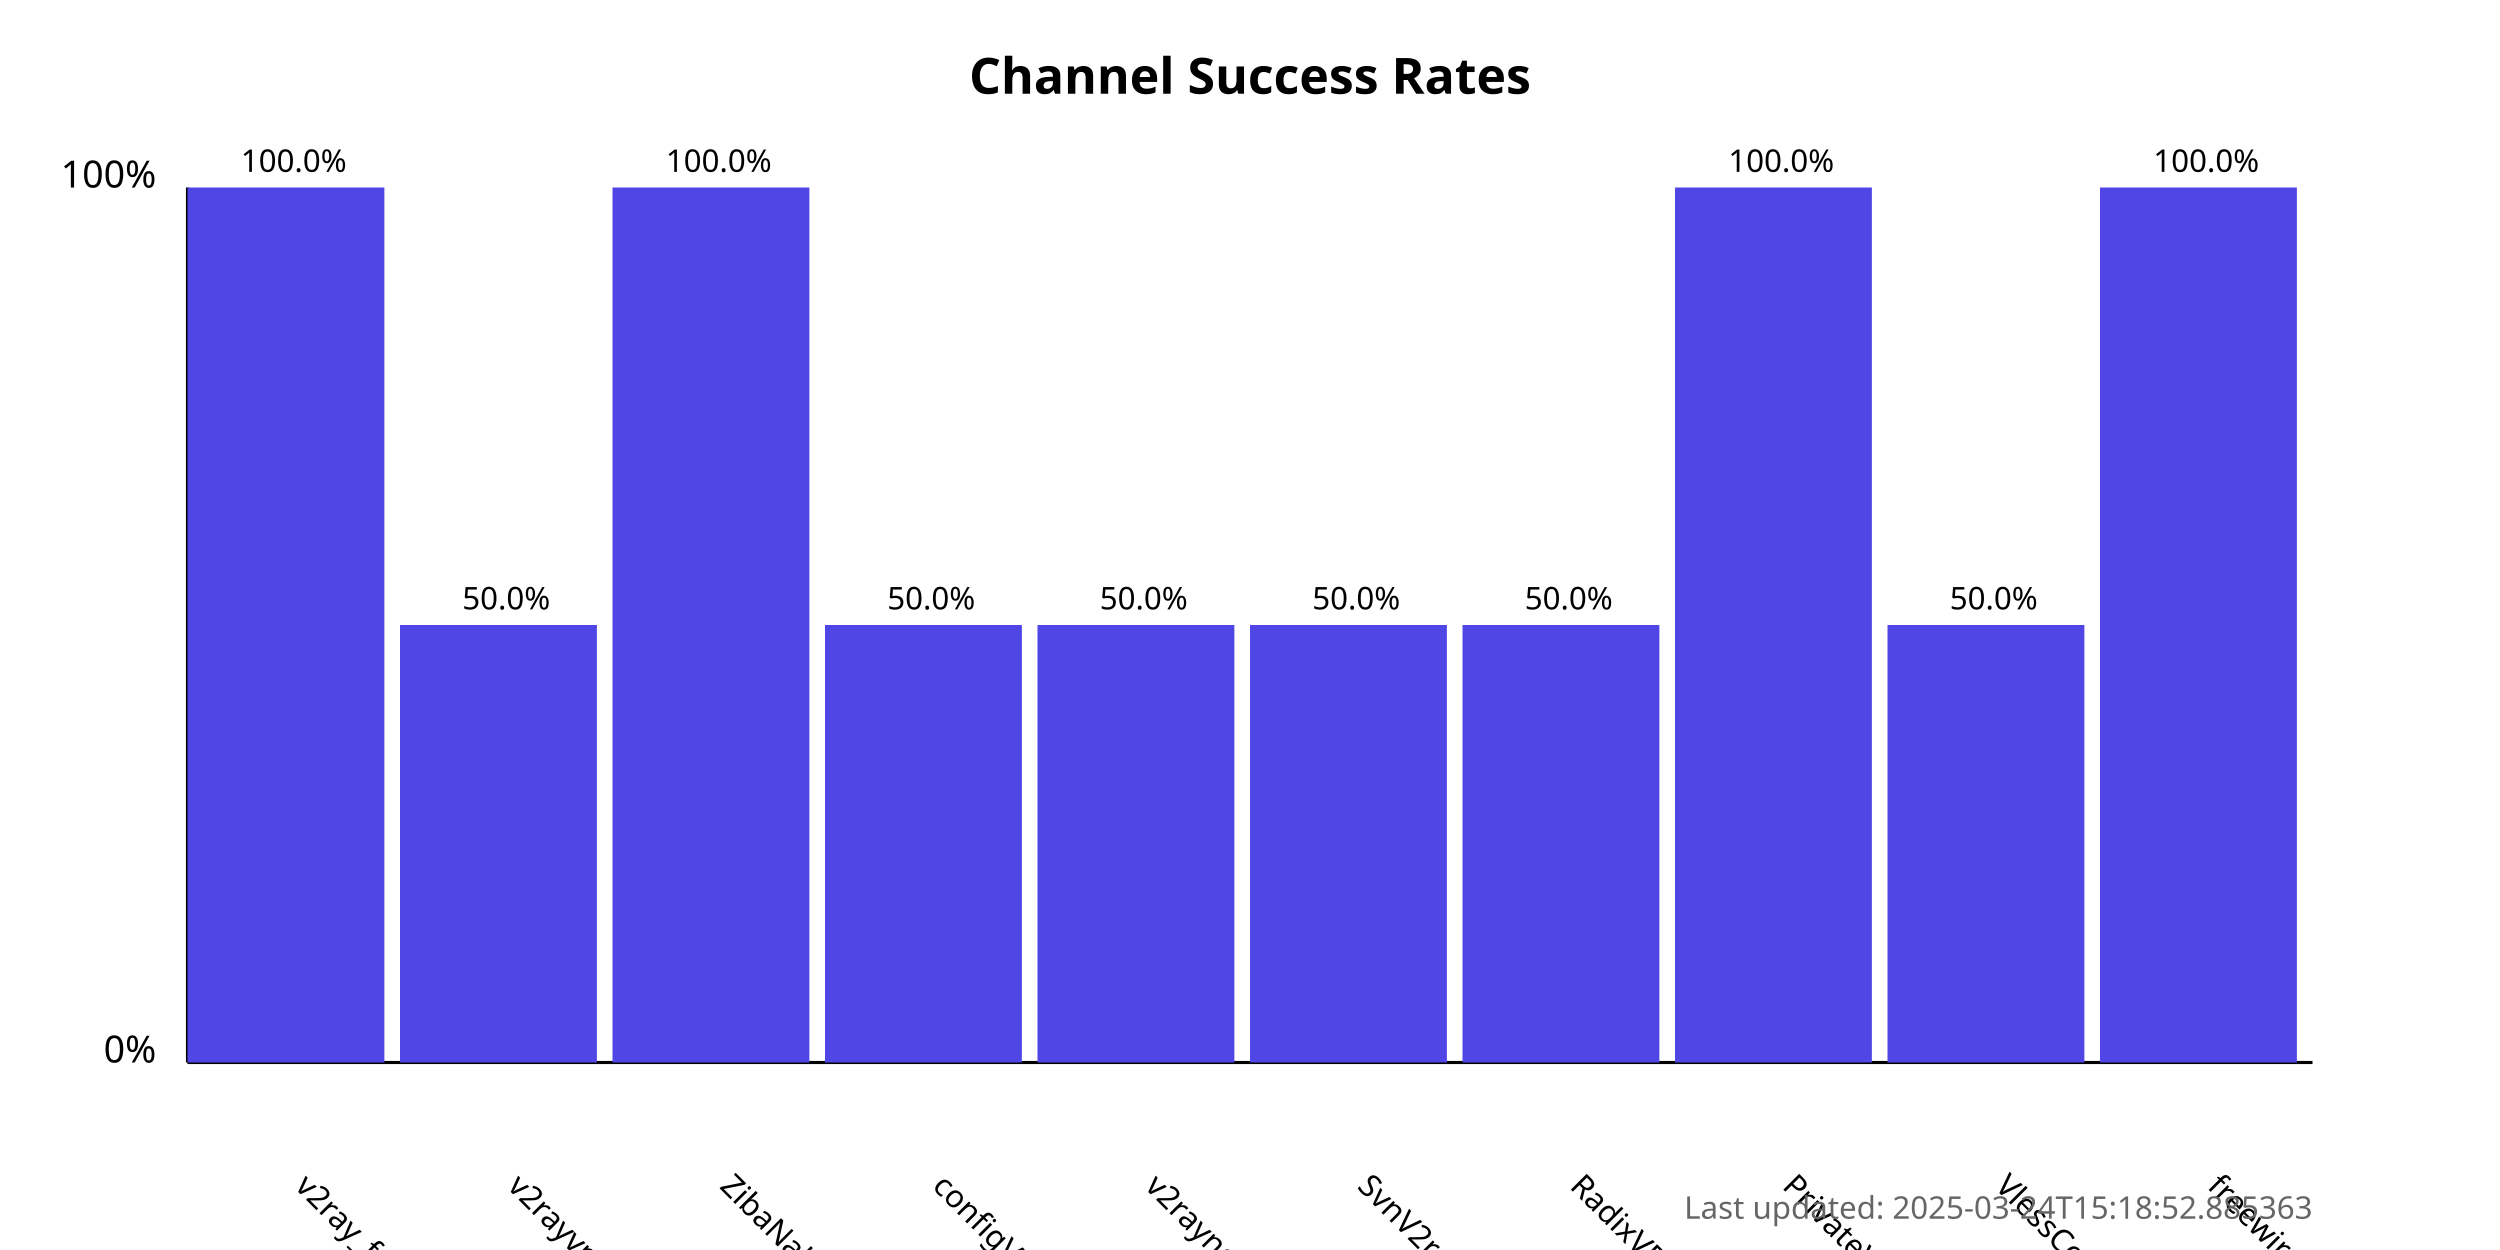
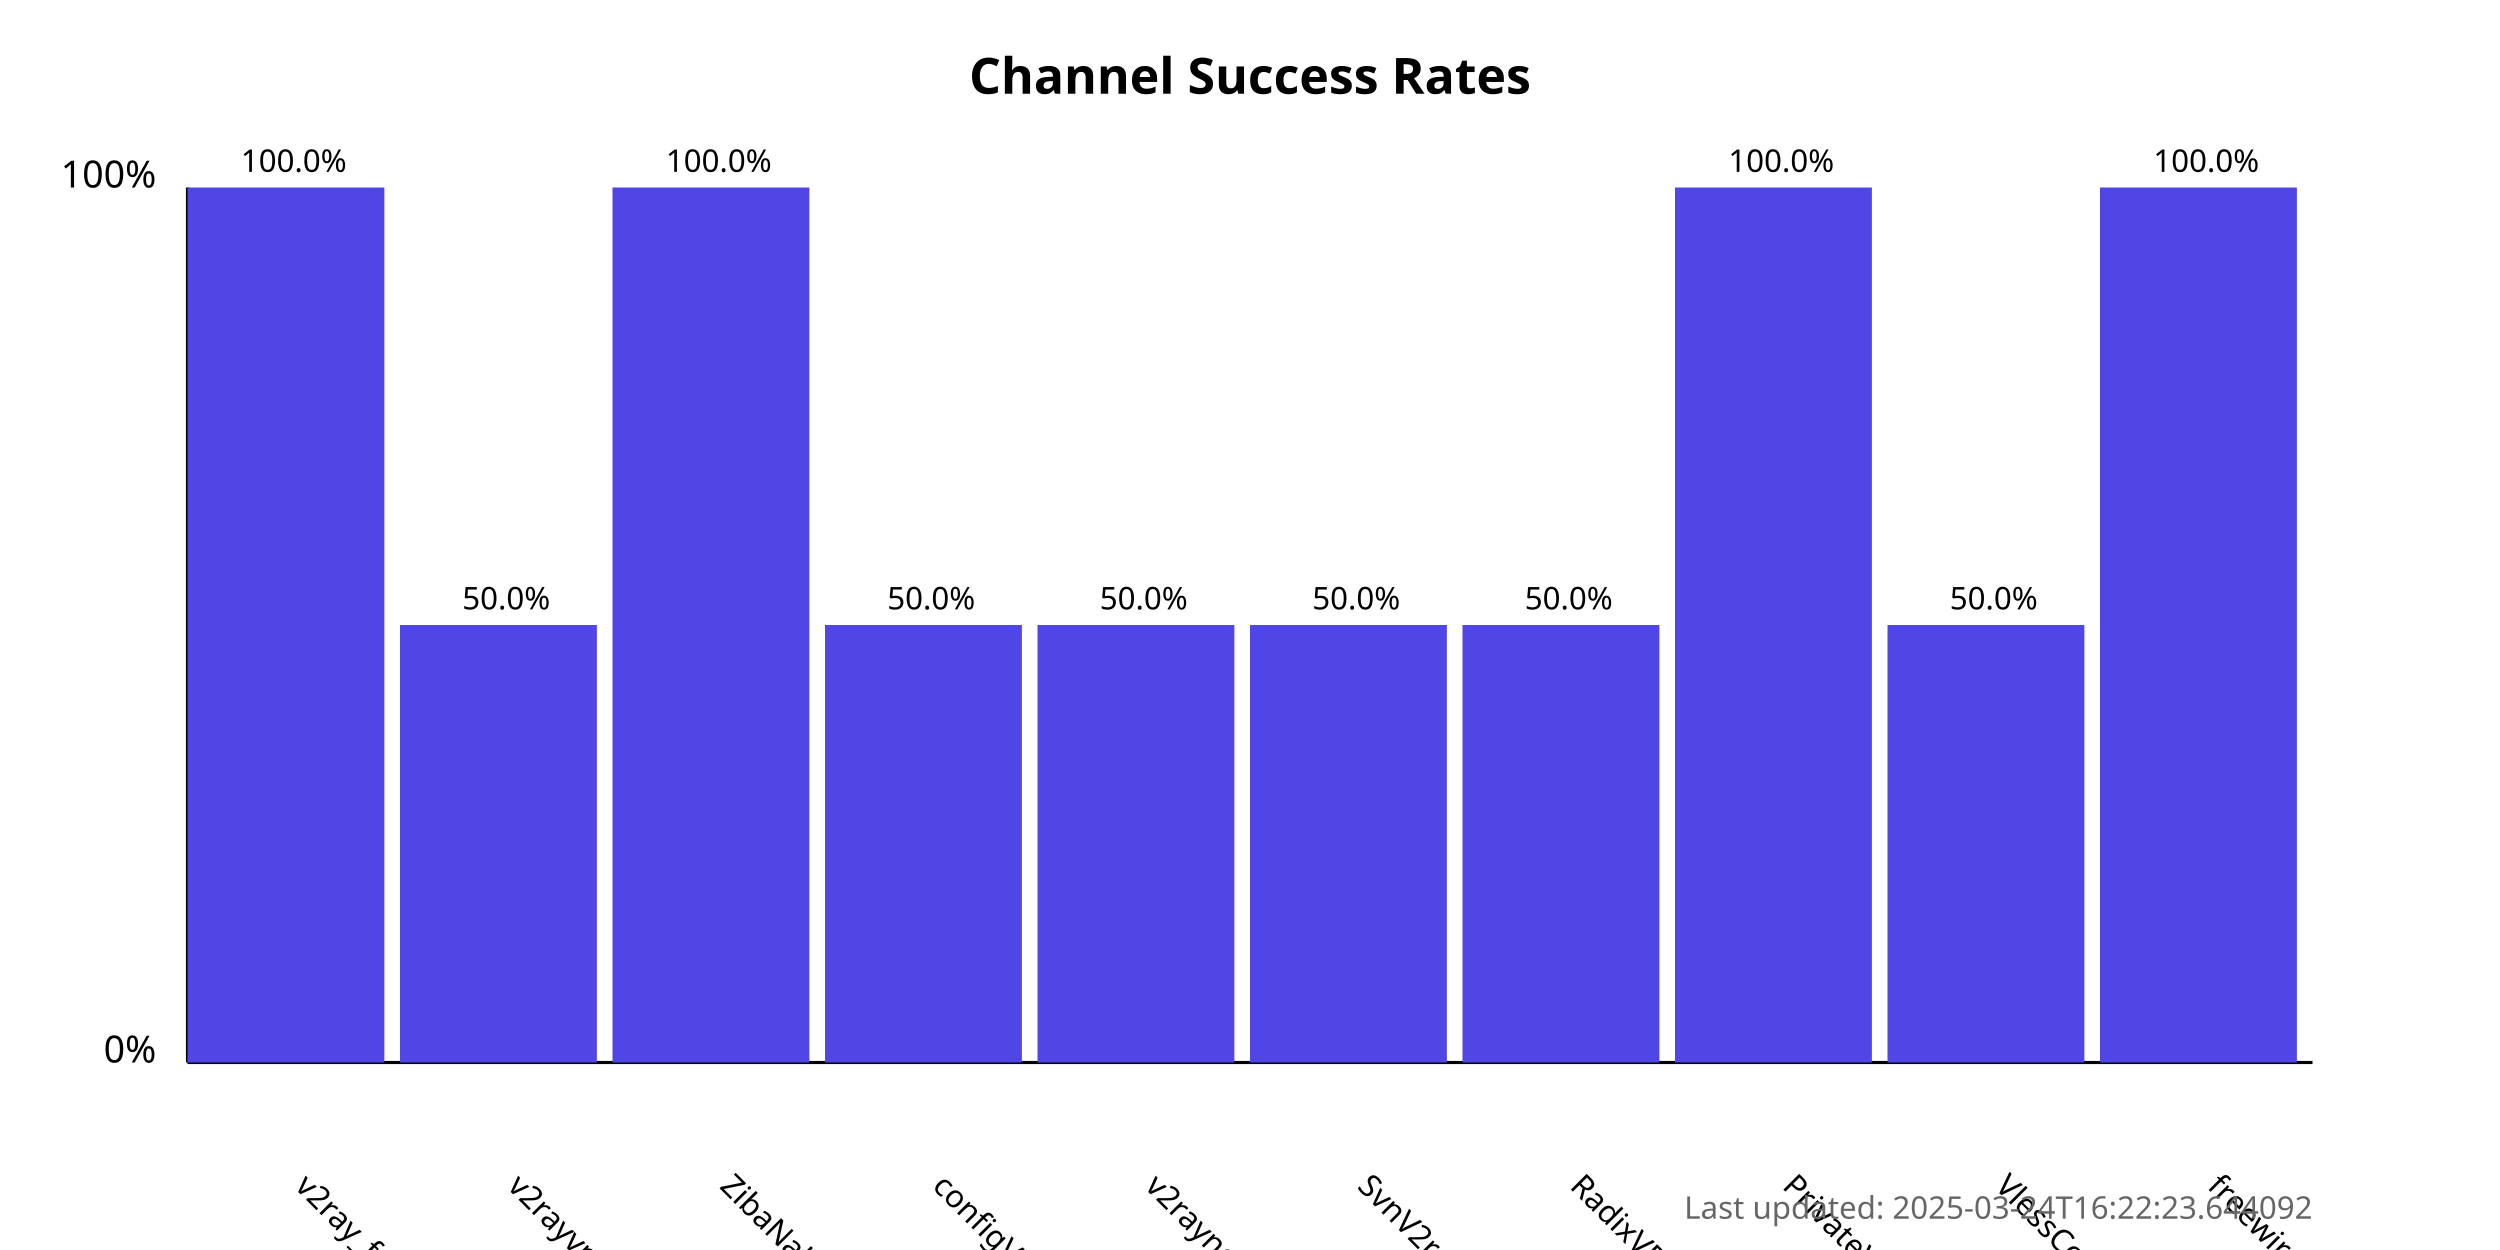
<svg xmlns="http://www.w3.org/2000/svg" width="800" height="400">
  <style>
            .chart-title { font: bold 16px sans-serif; }
            .axis-label { font: 12px sans-serif; }
            .tick-label { font: 10px sans-serif; }
            .bar { fill: #4f46e5; }
            .bar:hover { fill: #6366f1; }
            .timestamp { font: 10px sans-serif; fill: #666; }
        </style>
  <text x="400.0" y="30" text-anchor="middle" class="chart-title">
            Channel Success Rates
        </text>
  <line x1="60" y1="340" x2="60" y2="60" stroke="black" stroke-width="1" />
  <line x1="60" y1="340" x2="740" y2="340" stroke="black" stroke-width="1" />
  <text x="50" y="340" text-anchor="end" class="axis-label">0%</text>
  <text x="50" y="60" text-anchor="end" class="axis-label">100%</text>
  <g>
    <rect x="60" y="60.0" width="63.0" height="280.0" class="bar" />
    <text x="94.0" y="380" transform="rotate(45, 94.0, 380)" text-anchor="start" class="tick-label">
                v2ray_free_conf
            </text>
    <text x="94.0" y="55.0" text-anchor="middle" class="tick-label">
                100.0%
            </text>
  </g>
  <g>
    <rect x="128.0" y="200.0" width="63.0" height="140.0" class="bar" />
    <text x="162.0" y="380" transform="rotate(45, 162.0, 380)" text-anchor="start" class="tick-label">
                v2rayvpno
            </text>
    <text x="162.0" y="195.0" text-anchor="middle" class="tick-label">
                50.0%
            </text>
  </g>
  <g>
    <rect x="196.0" y="60.0" width="63.0" height="280.0" class="bar" />
    <text x="230.0" y="380" transform="rotate(45, 230.0, 380)" text-anchor="start" class="tick-label">
                ZibaNabz
            </text>
    <text x="230.0" y="55.0" text-anchor="middle" class="tick-label">
                100.0%
            </text>
  </g>
  <g>
    <rect x="264.0" y="200.0" width="63.0" height="140.0" class="bar" />
    <text x="298.0" y="380" transform="rotate(45, 298.0, 380)" text-anchor="start" class="tick-label">
                configV2rayForFree
            </text>
    <text x="298.0" y="195.0" text-anchor="middle" class="tick-label">
                50.0%
            </text>
  </g>
  <g>
    <rect x="332.0" y="200.0" width="63.0" height="140.0" class="bar" />
    <text x="366.0" y="380" transform="rotate(45, 366.0, 380)" text-anchor="start" class="tick-label">
                v2rayngvpn
            </text>
    <text x="366.0" y="195.0" text-anchor="middle" class="tick-label">
                50.0%
            </text>
  </g>
  <g>
    <rect x="400.0" y="200.0" width="63.0" height="140.0" class="bar" />
    <text x="434.0" y="380" transform="rotate(45, 434.0, 380)" text-anchor="start" class="tick-label">
                SvnV2ray
            </text>
    <text x="434.0" y="195.0" text-anchor="middle" class="tick-label">
                50.0%
            </text>
  </g>
  <g>
    <rect x="468.0" y="200.0" width="63.0" height="140.0" class="bar" />
    <text x="502.0" y="380" transform="rotate(45, 502.0, 380)" text-anchor="start" class="tick-label">
                RadixVPN
            </text>
    <text x="502.0" y="195.0" text-anchor="middle" class="tick-label">
                50.0%
            </text>
  </g>
  <g>
    <rect x="536.0" y="60.0" width="63.0" height="280.0" class="bar" />
    <text x="570.0" y="380" transform="rotate(45, 570.0, 380)" text-anchor="start" class="tick-label">
                PrivateVPNs
            </text>
    <text x="570.0" y="55.0" text-anchor="middle" class="tick-label">
                100.0%
            </text>
  </g>
  <g>
    <rect x="604.0" y="200.0" width="63.0" height="140.0" class="bar" />
    <text x="638.0" y="380" transform="rotate(45, 638.0, 380)" text-anchor="start" class="tick-label">
                VlessConfig
            </text>
    <text x="638.0" y="195.0" text-anchor="middle" class="tick-label">
                50.0%
            </text>
  </g>
  <g>
    <rect x="672.0" y="60.0" width="63.0" height="280.0" class="bar" />
    <text x="706.0" y="380" transform="rotate(45, 706.0, 380)" text-anchor="start" class="tick-label">
                freewireguard
            </text>
    <text x="706.0" y="55.0" text-anchor="middle" class="tick-label">
                100.0%
            </text>
  </g>
  <text x="740" y="390" text-anchor="end" class="timestamp">
-             Last updated: 2025-03-24T15:18:52.885363
+             Last updated: 2025-03-24T16:22:23.644092
        </text>
</svg>
